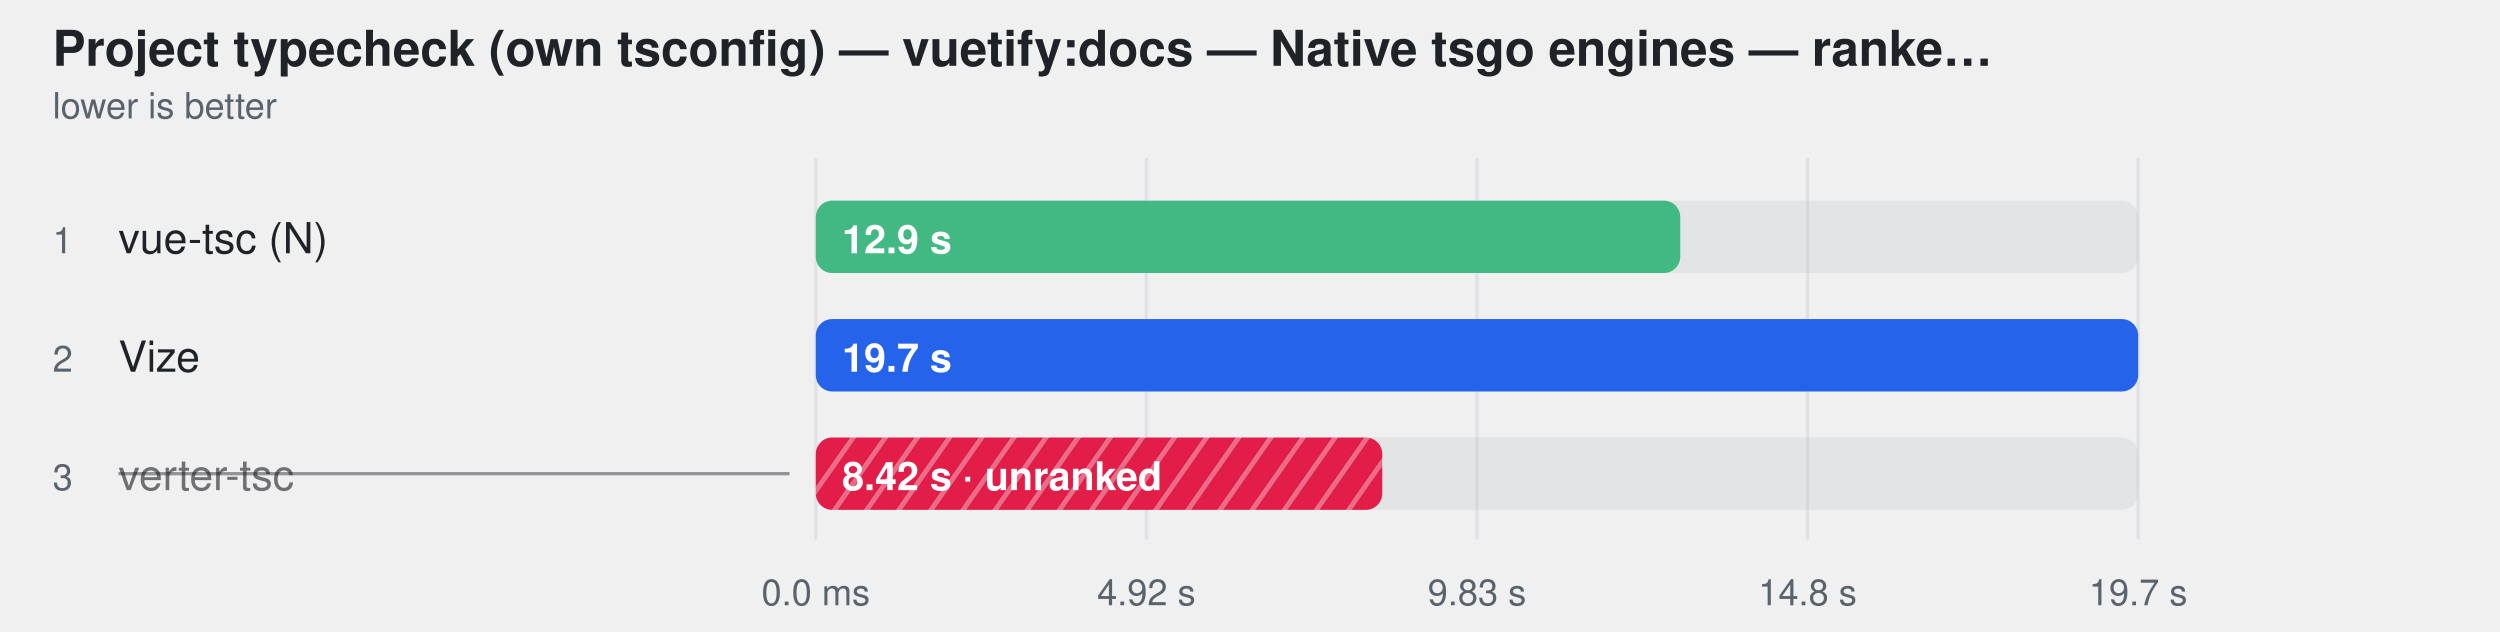
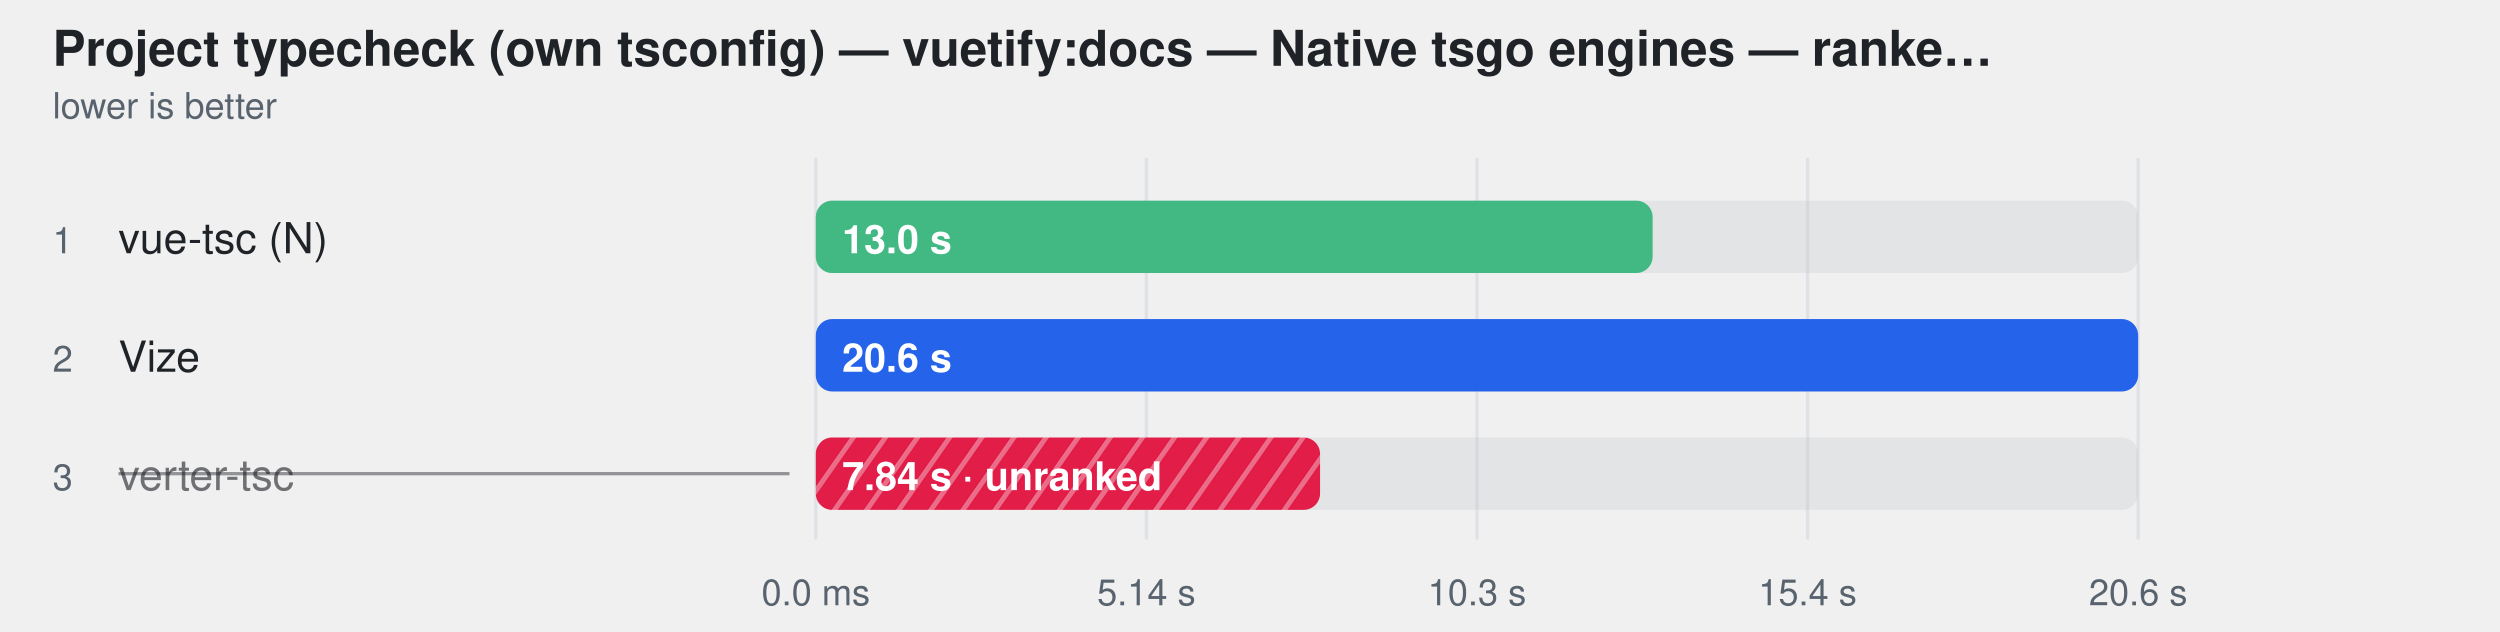
<svg xmlns="http://www.w3.org/2000/svg" width="760" height="192" viewBox="0 0 760 192" role="img" aria-label="Project typecheck (own tsconfig) — vuetify:docs — Native tsgo engines — ranked together">
  <style>
    text { font-family: -apple-system, BlinkMacSystemFont, "Segoe UI", Helvetica, Arial, sans-serif; }
  </style>
  <defs>
    <pattern id="hatch-2" width="8" height="8" patternUnits="userSpaceOnUse" patternTransform="rotate(35)">
      <rect width="8" height="8" fill="#e11d48" />
      <line x1="0" y1="0" x2="0" y2="8" stroke="#fff" stroke-width="3" opacity="0.35" />
    </pattern>
  </defs>
  <text fill="#1f2328" x="16" y="20" font-size="15" font-weight="600">Project typecheck (own tsconfig) — vuetify:docs — Native tsgo engines — ranke…</text>
  <text fill="#59636e" x="16" y="36" font-size="11">lower is better</text>
  <line x1="248" y1="48" x2="248" y2="164" stroke="#d0d7de" stroke-opacity="0.55" />
  <text fill="#59636e" x="248" y="184" text-anchor="middle" font-size="11">0.0 ms</text>
  <line x1="348.5" y1="48" x2="348.5" y2="164" stroke="#d0d7de" stroke-opacity="0.55" />
-   <text fill="#59636e" x="348.5" y="184" text-anchor="middle" font-size="11">4.92 s</text>
+   <text fill="#59636e" x="348.5" y="184" text-anchor="middle" font-size="11">5.14 s</text>
  <line x1="449" y1="48" x2="449" y2="164" stroke="#d0d7de" stroke-opacity="0.55" />
-   <text fill="#59636e" x="449" y="184" text-anchor="middle" font-size="11">9.83 s</text>
+   <text fill="#59636e" x="449" y="184" text-anchor="middle" font-size="11">10.3 s</text>
  <line x1="549.5" y1="48" x2="549.5" y2="164" stroke="#d0d7de" stroke-opacity="0.55" />
-   <text fill="#59636e" x="549.5" y="184" text-anchor="middle" font-size="11">14.8 s</text>
+   <text fill="#59636e" x="549.5" y="184" text-anchor="middle" font-size="11">15.4 s</text>
  <line x1="650" y1="48" x2="650" y2="164" stroke="#d0d7de" stroke-opacity="0.55" />
-   <text fill="#59636e" x="650" y="184" text-anchor="middle" font-size="11">19.7 s</text>
+   <text fill="#59636e" x="650" y="184" text-anchor="middle" font-size="11">20.6 s</text>
  <text fill="#59636e" x="16" y="77" font-size="11">1</text>
  <text fill="#1f2328" x="36" y="77" font-size="13">vue-tsc (N)</text>
  <rect x="248" y="61" width="402" height="22" rx="5" fill="#afb8c133" />
-   <rect x="248" y="61" width="262.8" height="22" rx="5" fill="#42b883" />
-   <text fill="#ffffff" x="256" y="77" font-size="12" font-weight="600">12.9 s</text>
+   <rect x="248" y="61" width="254.4" height="22" rx="5" fill="#42b883" />
+   <text fill="#ffffff" x="256" y="77" font-size="12" font-weight="600">13.0 s</text>
  <text fill="#59636e" x="16" y="113" font-size="11">2</text>
  <text fill="#1f2328" x="36" y="113" font-size="13">Vize</text>
  <rect x="248" y="97" width="402" height="22" rx="5" fill="#afb8c133" />
  <rect x="248" y="97" width="402.0" height="22" rx="5" fill="#2563eb" />
-   <text fill="#ffffff" x="256" y="113" font-size="12" font-weight="600">19.7 s</text>
+   <text fill="#ffffff" x="256" y="113" font-size="12" font-weight="600">20.6 s</text>
  <text fill="#59636e" x="16" y="149" font-size="11">3</text>
  <text fill="#1f2328" x="36" y="149" font-size="13" fill-opacity="0.62">verter-tsc</text>
  <line x1="36" y1="144" x2="240" y2="144" stroke="#1f2328" stroke-opacity="0.45" />
  <rect x="248" y="133" width="402" height="22" rx="5" fill="#afb8c133" />
-   <rect x="248" y="133" width="172.2" height="22" rx="5" fill="url(#hatch-2)" />
-   <text fill="#ffffff" x="256" y="149" font-size="12" font-weight="600">8.42 s · unranked</text>
+   <rect x="248" y="133" width="153.3" height="22" rx="5" fill="url(#hatch-2)" />
+   <text fill="#ffffff" x="256" y="149" font-size="12" font-weight="600">7.84 s · unranked</text>
</svg>
